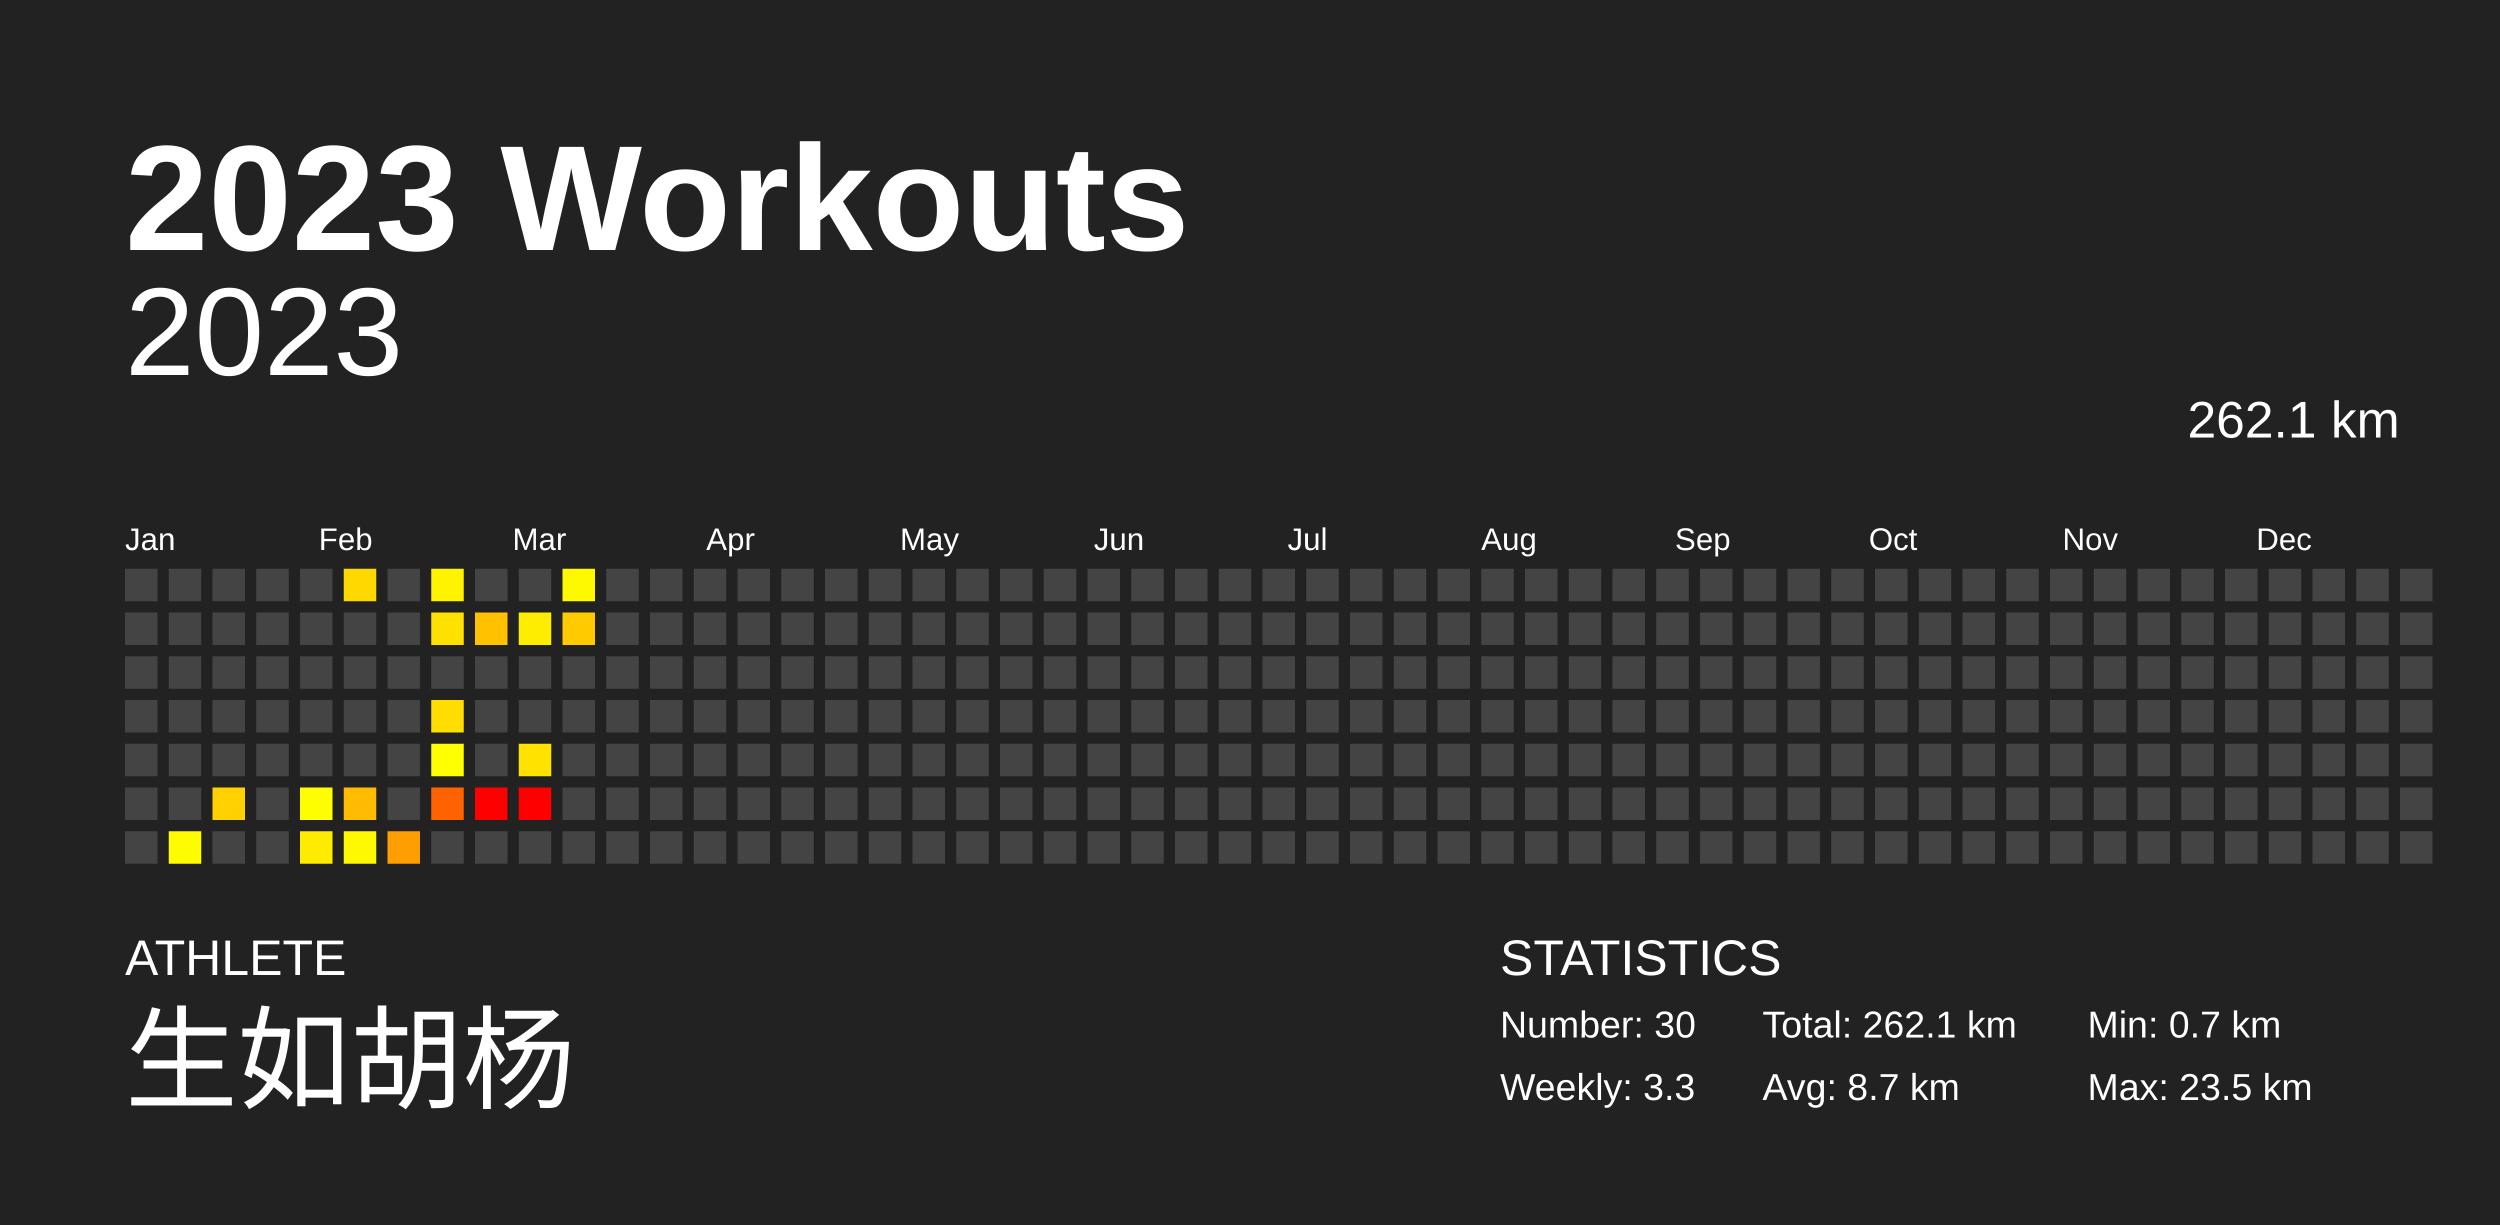
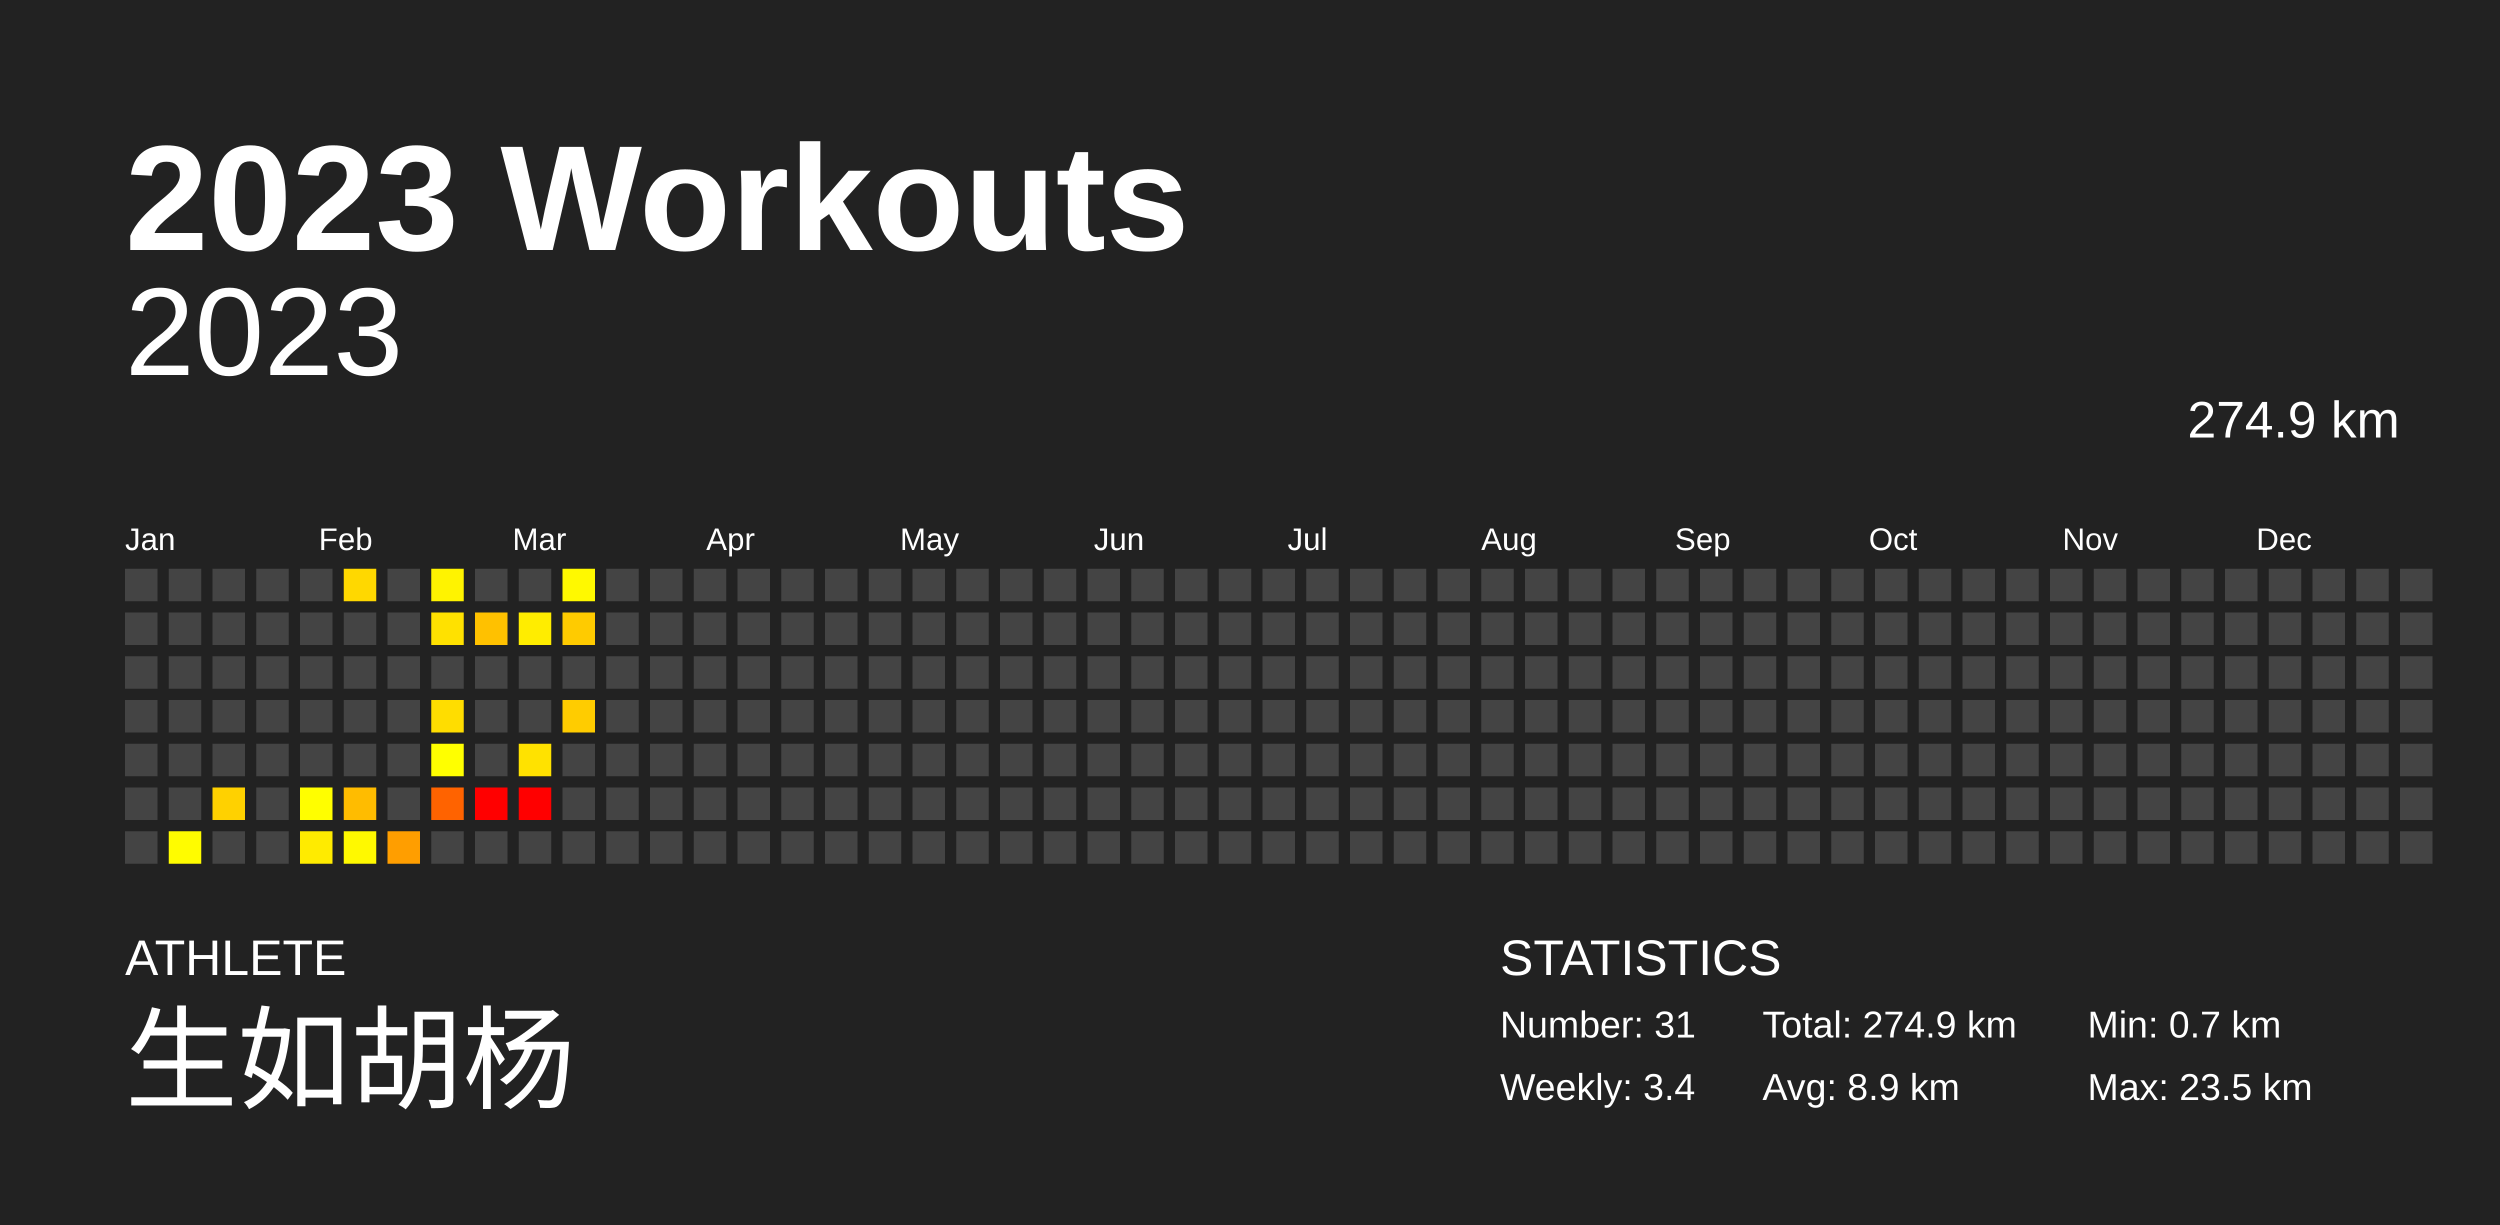
<svg xmlns="http://www.w3.org/2000/svg" baseProfile="full" height="98mm" version="1.1" viewBox="0,0,200,98" width="200mm">
  <defs />
  <rect fill="#222222" height="98" width="200" x="0" y="0" />
  <text fill="#FFFFFF" style="font-size:12px; font-family:Arial; font-weight:bold;" x="10" y="20">2023 Workouts</text>
  <text fill="#FFFFFF" style="font-size:4px; font-family:Arial" x="10" y="78">ATHLETE</text>
  <text fill="#FFFFFF" style="font-size:9px; font-family:Arial" x="10" y="88">生如胡杨</text>
  <text fill="#FFFFFF" style="font-size:4px; font-family:Arial" x="120" y="78">STATISTICS</text>
-   <text fill="#FFFFFF" style="font-size:3px; font-family:Arial" x="120" y="83">Number: 30</text>
-   <text fill="#FFFFFF" style="font-size:3px; font-family:Arial" x="120" y="88">Weekly: 3.3</text>
-   <text fill="#FFFFFF" style="font-size:3px; font-family:Arial" x="141" y="83">Total: 262.1 km</text>
-   <text fill="#FFFFFF" style="font-size:3px; font-family:Arial" x="141" y="88">Avg: 8.7 km</text>
+   <text fill="#FFFFFF" style="font-size:3px; font-family:Arial" x="120" y="83">Number: 31</text>
+   <text fill="#FFFFFF" style="font-size:3px; font-family:Arial" x="120" y="88">Weekly: 3.4</text>
+   <text fill="#FFFFFF" style="font-size:3px; font-family:Arial" x="141" y="83">Total: 274.9 km</text>
+   <text fill="#FFFFFF" style="font-size:3px; font-family:Arial" x="141" y="88">Avg: 8.9 km</text>
  <text fill="#FFFFFF" style="font-size:3px; font-family:Arial" x="167" y="83">Min: 0.7 km</text>
  <text fill="#FFFFFF" style="font-size:3px; font-family:Arial" x="167" y="88">Max: 23.5 km</text>
  <text alignment-baseline="hanging" fill="#FFFFFF" style="font-size:10.0px; font-family:Arial;" x="10" y="30">2023</text>
-   <text alignment-baseline="hanging" fill="#FFFFFF" style="font-size:4.125px; font-family:Arial;" x="175" y="35">262.1 km</text>
+   <text alignment-baseline="hanging" fill="#FFFFFF" style="font-size:4.125px; font-family:Arial;" x="175" y="35">274.9 km</text>
  <text fill="#FFFFFF" style="font-size:2.5px; font-family:Arial" x="10.0" y="44">Jan</text>
  <text fill="#FFFFFF" style="font-size:2.5px; font-family:Arial" x="25.5" y="44">Feb</text>
  <text fill="#FFFFFF" style="font-size:2.5px; font-family:Arial" x="41.0" y="44">Mar</text>
  <text fill="#FFFFFF" style="font-size:2.5px; font-family:Arial" x="56.5" y="44">Apr</text>
  <text fill="#FFFFFF" style="font-size:2.5px; font-family:Arial" x="72.0" y="44">May</text>
  <text fill="#FFFFFF" style="font-size:2.5px; font-family:Arial" x="87.5" y="44">Jun</text>
  <text fill="#FFFFFF" style="font-size:2.5px; font-family:Arial" x="103.0" y="44">Jul</text>
  <text fill="#FFFFFF" style="font-size:2.5px; font-family:Arial" x="118.5" y="44">Aug</text>
  <text fill="#FFFFFF" style="font-size:2.5px; font-family:Arial" x="134.0" y="44">Sep</text>
  <text fill="#FFFFFF" style="font-size:2.5px; font-family:Arial" x="149.5" y="44">Oct</text>
  <text fill="#FFFFFF" style="font-size:2.5px; font-family:Arial" x="165.0" y="44">Nov</text>
  <text fill="#FFFFFF" style="font-size:2.5px; font-family:Arial" x="180.5" y="44">Dec</text>
  <rect fill="#444444" height="2.6" width="2.6" x="10.0" y="45.5" />
  <rect fill="#444444" height="2.6" width="2.6" x="10.0" y="49.0" />
  <rect fill="#444444" height="2.6" width="2.6" x="10.0" y="52.5" />
  <rect fill="#444444" height="2.6" width="2.6" x="10.0" y="56.0" />
  <rect fill="#444444" height="2.6" width="2.6" x="10.0" y="59.5" />
  <rect fill="#444444" height="2.6" width="2.6" x="10.0" y="63.0" />
  <rect fill="#444444" height="2.6" width="2.6" x="10.0" y="66.5" />
  <rect fill="#444444" height="2.6" width="2.6" x="13.5" y="45.5" />
  <rect fill="#444444" height="2.6" width="2.6" x="13.5" y="49.0" />
  <rect fill="#444444" height="2.6" width="2.6" x="13.5" y="52.5" />
  <rect fill="#444444" height="2.6" width="2.6" x="13.5" y="56.0" />
  <rect fill="#444444" height="2.6" width="2.6" x="13.5" y="59.5" />
  <rect fill="#444444" height="2.6" width="2.6" x="13.5" y="63.0" />
  <rect fill="#fffc00" height="2.6" width="2.6" x="13.5" y="66.5" />
  <rect fill="#444444" height="2.6" width="2.6" x="17.0" y="45.5" />
  <rect fill="#444444" height="2.6" width="2.6" x="17.0" y="49.0" />
  <rect fill="#444444" height="2.6" width="2.6" x="17.0" y="52.5" />
  <rect fill="#444444" height="2.6" width="2.6" x="17.0" y="56.0" />
  <rect fill="#444444" height="2.6" width="2.6" x="17.0" y="59.5" />
  <rect fill="#ffd100" height="2.6" width="2.6" x="17.0" y="63.0" />
  <rect fill="#444444" height="2.6" width="2.6" x="17.0" y="66.5" />
  <rect fill="#444444" height="2.6" width="2.6" x="20.5" y="45.5" />
  <rect fill="#444444" height="2.6" width="2.6" x="20.5" y="49.0" />
  <rect fill="#444444" height="2.6" width="2.6" x="20.5" y="52.5" />
  <rect fill="#444444" height="2.6" width="2.6" x="20.5" y="56.0" />
  <rect fill="#444444" height="2.6" width="2.6" x="20.5" y="59.5" />
  <rect fill="#444444" height="2.6" width="2.6" x="20.5" y="63.0" />
  <rect fill="#444444" height="2.6" width="2.6" x="20.5" y="66.5" />
  <rect fill="#444444" height="2.6" width="2.6" x="24.0" y="45.5" />
  <rect fill="#444444" height="2.6" width="2.6" x="24.0" y="49.0" />
  <rect fill="#444444" height="2.6" width="2.6" x="24.0" y="52.5" />
  <rect fill="#444444" height="2.6" width="2.6" x="24.0" y="56.0" />
  <rect fill="#444444" height="2.6" width="2.6" x="24.0" y="59.5" />
  <rect fill="#fffe00" height="2.6" width="2.6" x="24.0" y="63.0" />
  <rect fill="#ffeb00" height="2.6" width="2.6" x="24.0" y="66.5" />
  <rect fill="#ffd800" height="2.6" width="2.6" x="27.5" y="45.5" />
  <rect fill="#444444" height="2.6" width="2.6" x="27.5" y="49.0" />
  <rect fill="#444444" height="2.6" width="2.6" x="27.5" y="52.5" />
  <rect fill="#444444" height="2.6" width="2.6" x="27.5" y="56.0" />
  <rect fill="#444444" height="2.6" width="2.6" x="27.5" y="59.5" />
  <rect fill="#ffbc00" height="2.6" width="2.6" x="27.5" y="63.0" />
  <rect fill="#fff900" height="2.6" width="2.6" x="27.5" y="66.5" />
  <rect fill="#444444" height="2.6" width="2.6" x="31.0" y="45.5" />
  <rect fill="#444444" height="2.6" width="2.6" x="31.0" y="49.0" />
  <rect fill="#444444" height="2.6" width="2.6" x="31.0" y="52.5" />
  <rect fill="#444444" height="2.6" width="2.6" x="31.0" y="56.0" />
  <rect fill="#444444" height="2.6" width="2.6" x="31.0" y="59.5" />
  <rect fill="#444444" height="2.6" width="2.6" x="31.0" y="63.0" />
  <rect fill="#ff9e00" height="2.6" width="2.6" x="31.0" y="66.5" />
  <rect fill="#fff300" height="2.6" width="2.6" x="34.5" y="45.5" />
  <rect fill="#ffe100" height="2.6" width="2.6" x="34.5" y="49.0" />
  <rect fill="#444444" height="2.6" width="2.6" x="34.5" y="52.5" />
  <rect fill="#ffdd00" height="2.6" width="2.6" x="34.5" y="56.0" />
  <rect fill="#ffff00" height="2.6" width="2.6" x="34.5" y="59.5" />
  <rect fill="#ff6300" height="2.6" width="2.6" x="34.5" y="63.0" />
  <rect fill="#444444" height="2.6" width="2.6" x="34.5" y="66.5" />
  <rect fill="#444444" height="2.6" width="2.6" x="38.0" y="45.5" />
  <rect fill="#ffc100" height="2.6" width="2.6" x="38.0" y="49.0" />
  <rect fill="#444444" height="2.6" width="2.6" x="38.0" y="52.5" />
  <rect fill="#444444" height="2.6" width="2.6" x="38.0" y="56.0" />
  <rect fill="#444444" height="2.6" width="2.6" x="38.0" y="59.5" />
  <rect fill="red" height="2.6" width="2.6" x="38.0" y="63.0" />
  <rect fill="#444444" height="2.6" width="2.6" x="38.0" y="66.5" />
  <rect fill="#444444" height="2.6" width="2.6" x="41.5" y="45.5" />
  <rect fill="#ffed00" height="2.6" width="2.6" x="41.5" y="49.0" />
  <rect fill="#444444" height="2.6" width="2.6" x="41.5" y="52.5" />
  <rect fill="#444444" height="2.6" width="2.6" x="41.5" y="56.0" />
  <rect fill="#ffe200" height="2.6" width="2.6" x="41.5" y="59.5" />
  <rect fill="red" height="2.6" width="2.6" x="41.5" y="63.0" />
  <rect fill="#444444" height="2.6" width="2.6" x="41.5" y="66.5" />
  <rect fill="#fff900" height="2.6" width="2.6" x="45.0" y="45.5" />
  <rect fill="#ffcb00" height="2.6" width="2.6" x="45.0" y="49.0" />
  <rect fill="#444444" height="2.6" width="2.6" x="45.0" y="52.5" />
-   <rect fill="#444444" height="2.6" width="2.6" x="45.0" y="56.0" />
+   <rect fill="#ffcc00" height="2.6" width="2.6" x="45.0" y="56.0" />
  <rect fill="#444444" height="2.6" width="2.6" x="45.0" y="59.5" />
  <rect fill="#444444" height="2.6" width="2.6" x="45.0" y="63.0" />
  <rect fill="#444444" height="2.6" width="2.6" x="45.0" y="66.5" />
  <rect fill="#444444" height="2.6" width="2.6" x="48.5" y="45.5" />
  <rect fill="#444444" height="2.6" width="2.6" x="48.5" y="49.0" />
  <rect fill="#444444" height="2.6" width="2.6" x="48.5" y="52.5" />
  <rect fill="#444444" height="2.6" width="2.6" x="48.5" y="56.0" />
  <rect fill="#444444" height="2.6" width="2.6" x="48.5" y="59.5" />
  <rect fill="#444444" height="2.6" width="2.6" x="48.5" y="63.0" />
  <rect fill="#444444" height="2.6" width="2.6" x="48.5" y="66.5" />
  <rect fill="#444444" height="2.6" width="2.6" x="52.0" y="45.5" />
  <rect fill="#444444" height="2.6" width="2.6" x="52.0" y="49.0" />
  <rect fill="#444444" height="2.6" width="2.6" x="52.0" y="52.5" />
  <rect fill="#444444" height="2.6" width="2.6" x="52.0" y="56.0" />
  <rect fill="#444444" height="2.6" width="2.6" x="52.0" y="59.5" />
  <rect fill="#444444" height="2.6" width="2.6" x="52.0" y="63.0" />
  <rect fill="#444444" height="2.6" width="2.6" x="52.0" y="66.5" />
  <rect fill="#444444" height="2.6" width="2.6" x="55.5" y="45.5" />
  <rect fill="#444444" height="2.6" width="2.6" x="55.5" y="49.0" />
  <rect fill="#444444" height="2.6" width="2.6" x="55.5" y="52.5" />
  <rect fill="#444444" height="2.6" width="2.6" x="55.5" y="56.0" />
  <rect fill="#444444" height="2.6" width="2.6" x="55.5" y="59.5" />
  <rect fill="#444444" height="2.6" width="2.6" x="55.5" y="63.0" />
  <rect fill="#444444" height="2.6" width="2.6" x="55.5" y="66.5" />
  <rect fill="#444444" height="2.6" width="2.6" x="59.0" y="45.5" />
  <rect fill="#444444" height="2.6" width="2.6" x="59.0" y="49.0" />
  <rect fill="#444444" height="2.6" width="2.6" x="59.0" y="52.5" />
  <rect fill="#444444" height="2.6" width="2.6" x="59.0" y="56.0" />
  <rect fill="#444444" height="2.6" width="2.6" x="59.0" y="59.5" />
  <rect fill="#444444" height="2.6" width="2.6" x="59.0" y="63.0" />
  <rect fill="#444444" height="2.6" width="2.6" x="59.0" y="66.5" />
  <rect fill="#444444" height="2.6" width="2.6" x="62.5" y="45.5" />
  <rect fill="#444444" height="2.6" width="2.6" x="62.5" y="49.0" />
  <rect fill="#444444" height="2.6" width="2.6" x="62.5" y="52.5" />
  <rect fill="#444444" height="2.6" width="2.6" x="62.5" y="56.0" />
  <rect fill="#444444" height="2.6" width="2.6" x="62.5" y="59.5" />
  <rect fill="#444444" height="2.6" width="2.6" x="62.5" y="63.0" />
  <rect fill="#444444" height="2.6" width="2.6" x="62.5" y="66.5" />
  <rect fill="#444444" height="2.6" width="2.6" x="66.0" y="45.5" />
  <rect fill="#444444" height="2.6" width="2.6" x="66.0" y="49.0" />
  <rect fill="#444444" height="2.6" width="2.6" x="66.0" y="52.5" />
  <rect fill="#444444" height="2.6" width="2.6" x="66.0" y="56.0" />
  <rect fill="#444444" height="2.6" width="2.6" x="66.0" y="59.5" />
  <rect fill="#444444" height="2.6" width="2.6" x="66.0" y="63.0" />
  <rect fill="#444444" height="2.6" width="2.6" x="66.0" y="66.5" />
  <rect fill="#444444" height="2.6" width="2.6" x="69.5" y="45.5" />
  <rect fill="#444444" height="2.6" width="2.6" x="69.5" y="49.0" />
  <rect fill="#444444" height="2.6" width="2.6" x="69.5" y="52.5" />
  <rect fill="#444444" height="2.6" width="2.6" x="69.5" y="56.0" />
  <rect fill="#444444" height="2.6" width="2.6" x="69.5" y="59.5" />
  <rect fill="#444444" height="2.6" width="2.6" x="69.5" y="63.0" />
  <rect fill="#444444" height="2.6" width="2.6" x="69.5" y="66.5" />
  <rect fill="#444444" height="2.6" width="2.6" x="73.0" y="45.5" />
  <rect fill="#444444" height="2.6" width="2.6" x="73.0" y="49.0" />
  <rect fill="#444444" height="2.6" width="2.6" x="73.0" y="52.5" />
  <rect fill="#444444" height="2.6" width="2.6" x="73.0" y="56.0" />
  <rect fill="#444444" height="2.6" width="2.6" x="73.0" y="59.5" />
  <rect fill="#444444" height="2.6" width="2.6" x="73.0" y="63.0" />
  <rect fill="#444444" height="2.6" width="2.6" x="73.0" y="66.5" />
  <rect fill="#444444" height="2.6" width="2.6" x="76.5" y="45.5" />
  <rect fill="#444444" height="2.6" width="2.6" x="76.5" y="49.0" />
  <rect fill="#444444" height="2.6" width="2.6" x="76.5" y="52.5" />
  <rect fill="#444444" height="2.6" width="2.6" x="76.5" y="56.0" />
  <rect fill="#444444" height="2.6" width="2.6" x="76.5" y="59.5" />
  <rect fill="#444444" height="2.6" width="2.6" x="76.5" y="63.0" />
  <rect fill="#444444" height="2.6" width="2.6" x="76.5" y="66.5" />
  <rect fill="#444444" height="2.6" width="2.6" x="80.0" y="45.5" />
  <rect fill="#444444" height="2.6" width="2.6" x="80.0" y="49.0" />
  <rect fill="#444444" height="2.6" width="2.6" x="80.0" y="52.5" />
  <rect fill="#444444" height="2.6" width="2.6" x="80.0" y="56.0" />
  <rect fill="#444444" height="2.6" width="2.6" x="80.0" y="59.5" />
  <rect fill="#444444" height="2.6" width="2.6" x="80.0" y="63.0" />
  <rect fill="#444444" height="2.6" width="2.6" x="80.0" y="66.5" />
  <rect fill="#444444" height="2.6" width="2.6" x="83.5" y="45.5" />
  <rect fill="#444444" height="2.6" width="2.6" x="83.5" y="49.0" />
  <rect fill="#444444" height="2.6" width="2.6" x="83.5" y="52.5" />
  <rect fill="#444444" height="2.6" width="2.6" x="83.5" y="56.0" />
  <rect fill="#444444" height="2.6" width="2.6" x="83.5" y="59.5" />
  <rect fill="#444444" height="2.6" width="2.6" x="83.5" y="63.0" />
  <rect fill="#444444" height="2.6" width="2.6" x="83.5" y="66.5" />
  <rect fill="#444444" height="2.6" width="2.6" x="87.0" y="45.5" />
  <rect fill="#444444" height="2.6" width="2.6" x="87.0" y="49.0" />
  <rect fill="#444444" height="2.6" width="2.6" x="87.0" y="52.5" />
  <rect fill="#444444" height="2.6" width="2.6" x="87.0" y="56.0" />
  <rect fill="#444444" height="2.6" width="2.6" x="87.0" y="59.5" />
  <rect fill="#444444" height="2.6" width="2.6" x="87.0" y="63.0" />
  <rect fill="#444444" height="2.6" width="2.6" x="87.0" y="66.5" />
  <rect fill="#444444" height="2.6" width="2.6" x="90.5" y="45.5" />
  <rect fill="#444444" height="2.6" width="2.6" x="90.5" y="49.0" />
  <rect fill="#444444" height="2.6" width="2.6" x="90.5" y="52.5" />
  <rect fill="#444444" height="2.6" width="2.6" x="90.5" y="56.0" />
  <rect fill="#444444" height="2.6" width="2.6" x="90.5" y="59.5" />
  <rect fill="#444444" height="2.6" width="2.6" x="90.5" y="63.0" />
  <rect fill="#444444" height="2.6" width="2.6" x="90.5" y="66.5" />
  <rect fill="#444444" height="2.6" width="2.6" x="94.0" y="45.5" />
  <rect fill="#444444" height="2.6" width="2.6" x="94.0" y="49.0" />
  <rect fill="#444444" height="2.6" width="2.6" x="94.0" y="52.5" />
  <rect fill="#444444" height="2.6" width="2.6" x="94.0" y="56.0" />
  <rect fill="#444444" height="2.6" width="2.6" x="94.0" y="59.5" />
  <rect fill="#444444" height="2.6" width="2.6" x="94.0" y="63.0" />
  <rect fill="#444444" height="2.6" width="2.6" x="94.0" y="66.5" />
  <rect fill="#444444" height="2.6" width="2.6" x="97.5" y="45.5" />
  <rect fill="#444444" height="2.6" width="2.6" x="97.5" y="49.0" />
  <rect fill="#444444" height="2.6" width="2.6" x="97.5" y="52.5" />
  <rect fill="#444444" height="2.6" width="2.6" x="97.5" y="56.0" />
  <rect fill="#444444" height="2.6" width="2.6" x="97.5" y="59.5" />
  <rect fill="#444444" height="2.6" width="2.6" x="97.5" y="63.0" />
  <rect fill="#444444" height="2.6" width="2.6" x="97.5" y="66.5" />
  <rect fill="#444444" height="2.6" width="2.6" x="101.0" y="45.5" />
  <rect fill="#444444" height="2.6" width="2.6" x="101.0" y="49.0" />
  <rect fill="#444444" height="2.6" width="2.6" x="101.0" y="52.5" />
  <rect fill="#444444" height="2.6" width="2.6" x="101.0" y="56.0" />
  <rect fill="#444444" height="2.6" width="2.6" x="101.0" y="59.5" />
  <rect fill="#444444" height="2.6" width="2.6" x="101.0" y="63.0" />
  <rect fill="#444444" height="2.6" width="2.6" x="101.0" y="66.5" />
  <rect fill="#444444" height="2.6" width="2.6" x="104.5" y="45.5" />
  <rect fill="#444444" height="2.6" width="2.6" x="104.5" y="49.0" />
  <rect fill="#444444" height="2.6" width="2.6" x="104.5" y="52.5" />
  <rect fill="#444444" height="2.6" width="2.6" x="104.5" y="56.0" />
  <rect fill="#444444" height="2.6" width="2.6" x="104.5" y="59.5" />
  <rect fill="#444444" height="2.6" width="2.6" x="104.5" y="63.0" />
  <rect fill="#444444" height="2.6" width="2.6" x="104.5" y="66.5" />
  <rect fill="#444444" height="2.6" width="2.6" x="108.0" y="45.5" />
  <rect fill="#444444" height="2.6" width="2.6" x="108.0" y="49.0" />
  <rect fill="#444444" height="2.6" width="2.6" x="108.0" y="52.5" />
  <rect fill="#444444" height="2.6" width="2.6" x="108.0" y="56.0" />
  <rect fill="#444444" height="2.6" width="2.6" x="108.0" y="59.5" />
  <rect fill="#444444" height="2.6" width="2.6" x="108.0" y="63.0" />
  <rect fill="#444444" height="2.6" width="2.6" x="108.0" y="66.5" />
  <rect fill="#444444" height="2.6" width="2.6" x="111.5" y="45.5" />
  <rect fill="#444444" height="2.6" width="2.6" x="111.5" y="49.0" />
  <rect fill="#444444" height="2.6" width="2.6" x="111.5" y="52.5" />
  <rect fill="#444444" height="2.6" width="2.6" x="111.5" y="56.0" />
  <rect fill="#444444" height="2.6" width="2.6" x="111.5" y="59.5" />
  <rect fill="#444444" height="2.6" width="2.6" x="111.5" y="63.0" />
  <rect fill="#444444" height="2.6" width="2.6" x="111.5" y="66.5" />
  <rect fill="#444444" height="2.6" width="2.6" x="115.0" y="45.5" />
  <rect fill="#444444" height="2.6" width="2.6" x="115.0" y="49.0" />
  <rect fill="#444444" height="2.6" width="2.6" x="115.0" y="52.5" />
  <rect fill="#444444" height="2.6" width="2.6" x="115.0" y="56.0" />
  <rect fill="#444444" height="2.6" width="2.6" x="115.0" y="59.5" />
  <rect fill="#444444" height="2.6" width="2.6" x="115.0" y="63.0" />
  <rect fill="#444444" height="2.6" width="2.6" x="115.0" y="66.5" />
  <rect fill="#444444" height="2.6" width="2.6" x="118.5" y="45.5" />
  <rect fill="#444444" height="2.6" width="2.6" x="118.5" y="49.0" />
  <rect fill="#444444" height="2.6" width="2.6" x="118.5" y="52.5" />
  <rect fill="#444444" height="2.6" width="2.6" x="118.5" y="56.0" />
  <rect fill="#444444" height="2.6" width="2.6" x="118.5" y="59.5" />
  <rect fill="#444444" height="2.6" width="2.6" x="118.5" y="63.0" />
  <rect fill="#444444" height="2.6" width="2.6" x="118.5" y="66.5" />
  <rect fill="#444444" height="2.6" width="2.6" x="122.0" y="45.5" />
  <rect fill="#444444" height="2.6" width="2.6" x="122.0" y="49.0" />
  <rect fill="#444444" height="2.6" width="2.6" x="122.0" y="52.5" />
  <rect fill="#444444" height="2.6" width="2.6" x="122.0" y="56.0" />
  <rect fill="#444444" height="2.6" width="2.6" x="122.0" y="59.5" />
  <rect fill="#444444" height="2.6" width="2.6" x="122.0" y="63.0" />
  <rect fill="#444444" height="2.6" width="2.6" x="122.0" y="66.5" />
  <rect fill="#444444" height="2.6" width="2.6" x="125.5" y="45.5" />
  <rect fill="#444444" height="2.6" width="2.6" x="125.5" y="49.0" />
  <rect fill="#444444" height="2.6" width="2.6" x="125.5" y="52.5" />
  <rect fill="#444444" height="2.6" width="2.6" x="125.5" y="56.0" />
  <rect fill="#444444" height="2.6" width="2.6" x="125.5" y="59.5" />
  <rect fill="#444444" height="2.6" width="2.6" x="125.5" y="63.0" />
  <rect fill="#444444" height="2.6" width="2.6" x="125.5" y="66.5" />
  <rect fill="#444444" height="2.6" width="2.6" x="129.0" y="45.5" />
  <rect fill="#444444" height="2.6" width="2.6" x="129.0" y="49.0" />
  <rect fill="#444444" height="2.6" width="2.6" x="129.0" y="52.5" />
  <rect fill="#444444" height="2.6" width="2.6" x="129.0" y="56.0" />
  <rect fill="#444444" height="2.6" width="2.6" x="129.0" y="59.5" />
  <rect fill="#444444" height="2.6" width="2.6" x="129.0" y="63.0" />
  <rect fill="#444444" height="2.6" width="2.6" x="129.0" y="66.5" />
  <rect fill="#444444" height="2.6" width="2.6" x="132.5" y="45.5" />
  <rect fill="#444444" height="2.6" width="2.6" x="132.5" y="49.0" />
  <rect fill="#444444" height="2.6" width="2.6" x="132.5" y="52.5" />
  <rect fill="#444444" height="2.6" width="2.6" x="132.5" y="56.0" />
  <rect fill="#444444" height="2.6" width="2.6" x="132.5" y="59.5" />
  <rect fill="#444444" height="2.6" width="2.6" x="132.5" y="63.0" />
  <rect fill="#444444" height="2.6" width="2.6" x="132.5" y="66.5" />
  <rect fill="#444444" height="2.6" width="2.6" x="136.0" y="45.5" />
  <rect fill="#444444" height="2.6" width="2.6" x="136.0" y="49.0" />
  <rect fill="#444444" height="2.6" width="2.6" x="136.0" y="52.5" />
  <rect fill="#444444" height="2.6" width="2.6" x="136.0" y="56.0" />
  <rect fill="#444444" height="2.6" width="2.6" x="136.0" y="59.5" />
  <rect fill="#444444" height="2.6" width="2.6" x="136.0" y="63.0" />
  <rect fill="#444444" height="2.6" width="2.6" x="136.0" y="66.5" />
  <rect fill="#444444" height="2.6" width="2.6" x="139.5" y="45.5" />
  <rect fill="#444444" height="2.6" width="2.6" x="139.5" y="49.0" />
  <rect fill="#444444" height="2.6" width="2.6" x="139.5" y="52.5" />
  <rect fill="#444444" height="2.6" width="2.6" x="139.5" y="56.0" />
  <rect fill="#444444" height="2.6" width="2.6" x="139.5" y="59.5" />
  <rect fill="#444444" height="2.6" width="2.6" x="139.5" y="63.0" />
  <rect fill="#444444" height="2.6" width="2.6" x="139.5" y="66.5" />
  <rect fill="#444444" height="2.6" width="2.6" x="143.0" y="45.5" />
  <rect fill="#444444" height="2.6" width="2.6" x="143.0" y="49.0" />
  <rect fill="#444444" height="2.6" width="2.6" x="143.0" y="52.5" />
  <rect fill="#444444" height="2.6" width="2.6" x="143.0" y="56.0" />
  <rect fill="#444444" height="2.6" width="2.6" x="143.0" y="59.5" />
  <rect fill="#444444" height="2.6" width="2.6" x="143.0" y="63.0" />
  <rect fill="#444444" height="2.6" width="2.6" x="143.0" y="66.5" />
  <rect fill="#444444" height="2.6" width="2.6" x="146.5" y="45.5" />
  <rect fill="#444444" height="2.6" width="2.6" x="146.5" y="49.0" />
  <rect fill="#444444" height="2.6" width="2.6" x="146.5" y="52.5" />
  <rect fill="#444444" height="2.6" width="2.6" x="146.5" y="56.0" />
  <rect fill="#444444" height="2.6" width="2.6" x="146.5" y="59.5" />
  <rect fill="#444444" height="2.6" width="2.6" x="146.5" y="63.0" />
  <rect fill="#444444" height="2.6" width="2.6" x="146.5" y="66.5" />
  <rect fill="#444444" height="2.6" width="2.6" x="150.0" y="45.5" />
  <rect fill="#444444" height="2.6" width="2.6" x="150.0" y="49.0" />
  <rect fill="#444444" height="2.6" width="2.6" x="150.0" y="52.5" />
  <rect fill="#444444" height="2.6" width="2.6" x="150.0" y="56.0" />
  <rect fill="#444444" height="2.6" width="2.6" x="150.0" y="59.5" />
  <rect fill="#444444" height="2.6" width="2.6" x="150.0" y="63.0" />
  <rect fill="#444444" height="2.6" width="2.6" x="150.0" y="66.5" />
  <rect fill="#444444" height="2.6" width="2.6" x="153.5" y="45.5" />
  <rect fill="#444444" height="2.6" width="2.6" x="153.5" y="49.0" />
  <rect fill="#444444" height="2.6" width="2.6" x="153.5" y="52.5" />
  <rect fill="#444444" height="2.6" width="2.6" x="153.5" y="56.0" />
  <rect fill="#444444" height="2.6" width="2.6" x="153.5" y="59.5" />
  <rect fill="#444444" height="2.6" width="2.6" x="153.5" y="63.0" />
  <rect fill="#444444" height="2.6" width="2.6" x="153.5" y="66.5" />
  <rect fill="#444444" height="2.6" width="2.6" x="157.0" y="45.5" />
  <rect fill="#444444" height="2.6" width="2.6" x="157.0" y="49.0" />
  <rect fill="#444444" height="2.6" width="2.6" x="157.0" y="52.5" />
  <rect fill="#444444" height="2.6" width="2.6" x="157.0" y="56.0" />
  <rect fill="#444444" height="2.6" width="2.6" x="157.0" y="59.5" />
  <rect fill="#444444" height="2.6" width="2.6" x="157.0" y="63.0" />
  <rect fill="#444444" height="2.6" width="2.6" x="157.0" y="66.5" />
  <rect fill="#444444" height="2.6" width="2.6" x="160.5" y="45.5" />
  <rect fill="#444444" height="2.6" width="2.6" x="160.5" y="49.0" />
  <rect fill="#444444" height="2.6" width="2.6" x="160.5" y="52.5" />
  <rect fill="#444444" height="2.6" width="2.6" x="160.5" y="56.0" />
  <rect fill="#444444" height="2.6" width="2.6" x="160.5" y="59.5" />
  <rect fill="#444444" height="2.6" width="2.6" x="160.5" y="63.0" />
  <rect fill="#444444" height="2.6" width="2.6" x="160.5" y="66.5" />
  <rect fill="#444444" height="2.6" width="2.6" x="164.0" y="45.5" />
  <rect fill="#444444" height="2.6" width="2.6" x="164.0" y="49.0" />
  <rect fill="#444444" height="2.6" width="2.6" x="164.0" y="52.5" />
  <rect fill="#444444" height="2.6" width="2.6" x="164.0" y="56.0" />
  <rect fill="#444444" height="2.6" width="2.6" x="164.0" y="59.5" />
  <rect fill="#444444" height="2.6" width="2.6" x="164.0" y="63.0" />
  <rect fill="#444444" height="2.6" width="2.6" x="164.0" y="66.5" />
  <rect fill="#444444" height="2.6" width="2.6" x="167.5" y="45.5" />
  <rect fill="#444444" height="2.6" width="2.6" x="167.5" y="49.0" />
  <rect fill="#444444" height="2.6" width="2.6" x="167.5" y="52.5" />
  <rect fill="#444444" height="2.6" width="2.6" x="167.5" y="56.0" />
  <rect fill="#444444" height="2.6" width="2.6" x="167.5" y="59.5" />
  <rect fill="#444444" height="2.6" width="2.6" x="167.5" y="63.0" />
  <rect fill="#444444" height="2.6" width="2.6" x="167.5" y="66.5" />
  <rect fill="#444444" height="2.6" width="2.6" x="171.0" y="45.5" />
  <rect fill="#444444" height="2.6" width="2.6" x="171.0" y="49.0" />
  <rect fill="#444444" height="2.6" width="2.6" x="171.0" y="52.5" />
  <rect fill="#444444" height="2.6" width="2.6" x="171.0" y="56.0" />
  <rect fill="#444444" height="2.6" width="2.6" x="171.0" y="59.5" />
  <rect fill="#444444" height="2.6" width="2.6" x="171.0" y="63.0" />
  <rect fill="#444444" height="2.6" width="2.6" x="171.0" y="66.5" />
  <rect fill="#444444" height="2.6" width="2.6" x="174.5" y="45.5" />
  <rect fill="#444444" height="2.6" width="2.6" x="174.5" y="49.0" />
  <rect fill="#444444" height="2.6" width="2.6" x="174.5" y="52.5" />
  <rect fill="#444444" height="2.6" width="2.6" x="174.5" y="56.0" />
  <rect fill="#444444" height="2.6" width="2.6" x="174.5" y="59.5" />
  <rect fill="#444444" height="2.6" width="2.6" x="174.5" y="63.0" />
  <rect fill="#444444" height="2.6" width="2.6" x="174.5" y="66.5" />
  <rect fill="#444444" height="2.6" width="2.6" x="178.0" y="45.5" />
  <rect fill="#444444" height="2.6" width="2.6" x="178.0" y="49.0" />
  <rect fill="#444444" height="2.6" width="2.6" x="178.0" y="52.5" />
  <rect fill="#444444" height="2.6" width="2.6" x="178.0" y="56.0" />
  <rect fill="#444444" height="2.6" width="2.6" x="178.0" y="59.5" />
  <rect fill="#444444" height="2.6" width="2.6" x="178.0" y="63.0" />
  <rect fill="#444444" height="2.6" width="2.6" x="178.0" y="66.5" />
  <rect fill="#444444" height="2.6" width="2.6" x="181.5" y="45.5" />
  <rect fill="#444444" height="2.6" width="2.6" x="181.5" y="49.0" />
  <rect fill="#444444" height="2.6" width="2.6" x="181.5" y="52.5" />
  <rect fill="#444444" height="2.6" width="2.6" x="181.5" y="56.0" />
  <rect fill="#444444" height="2.6" width="2.6" x="181.5" y="59.5" />
  <rect fill="#444444" height="2.6" width="2.6" x="181.5" y="63.0" />
  <rect fill="#444444" height="2.6" width="2.6" x="181.5" y="66.5" />
  <rect fill="#444444" height="2.6" width="2.6" x="185.0" y="45.5" />
  <rect fill="#444444" height="2.6" width="2.6" x="185.0" y="49.0" />
  <rect fill="#444444" height="2.6" width="2.6" x="185.0" y="52.5" />
  <rect fill="#444444" height="2.6" width="2.6" x="185.0" y="56.0" />
  <rect fill="#444444" height="2.6" width="2.6" x="185.0" y="59.5" />
  <rect fill="#444444" height="2.6" width="2.6" x="185.0" y="63.0" />
  <rect fill="#444444" height="2.6" width="2.6" x="185.0" y="66.5" />
  <rect fill="#444444" height="2.6" width="2.6" x="188.5" y="45.5" />
  <rect fill="#444444" height="2.6" width="2.6" x="188.5" y="49.0" />
  <rect fill="#444444" height="2.6" width="2.6" x="188.5" y="52.5" />
  <rect fill="#444444" height="2.6" width="2.6" x="188.5" y="56.0" />
  <rect fill="#444444" height="2.6" width="2.6" x="188.5" y="59.5" />
  <rect fill="#444444" height="2.6" width="2.6" x="188.5" y="63.0" />
  <rect fill="#444444" height="2.6" width="2.6" x="188.5" y="66.5" />
  <rect fill="#444444" height="2.6" width="2.6" x="192.0" y="45.5" />
  <rect fill="#444444" height="2.6" width="2.6" x="192.0" y="49.0" />
  <rect fill="#444444" height="2.6" width="2.6" x="192.0" y="52.5" />
  <rect fill="#444444" height="2.6" width="2.6" x="192.0" y="56.0" />
  <rect fill="#444444" height="2.6" width="2.6" x="192.0" y="59.5" />
  <rect fill="#444444" height="2.6" width="2.6" x="192.0" y="63.0" />
  <rect fill="#444444" height="2.6" width="2.6" x="192.0" y="66.5" />
</svg>
